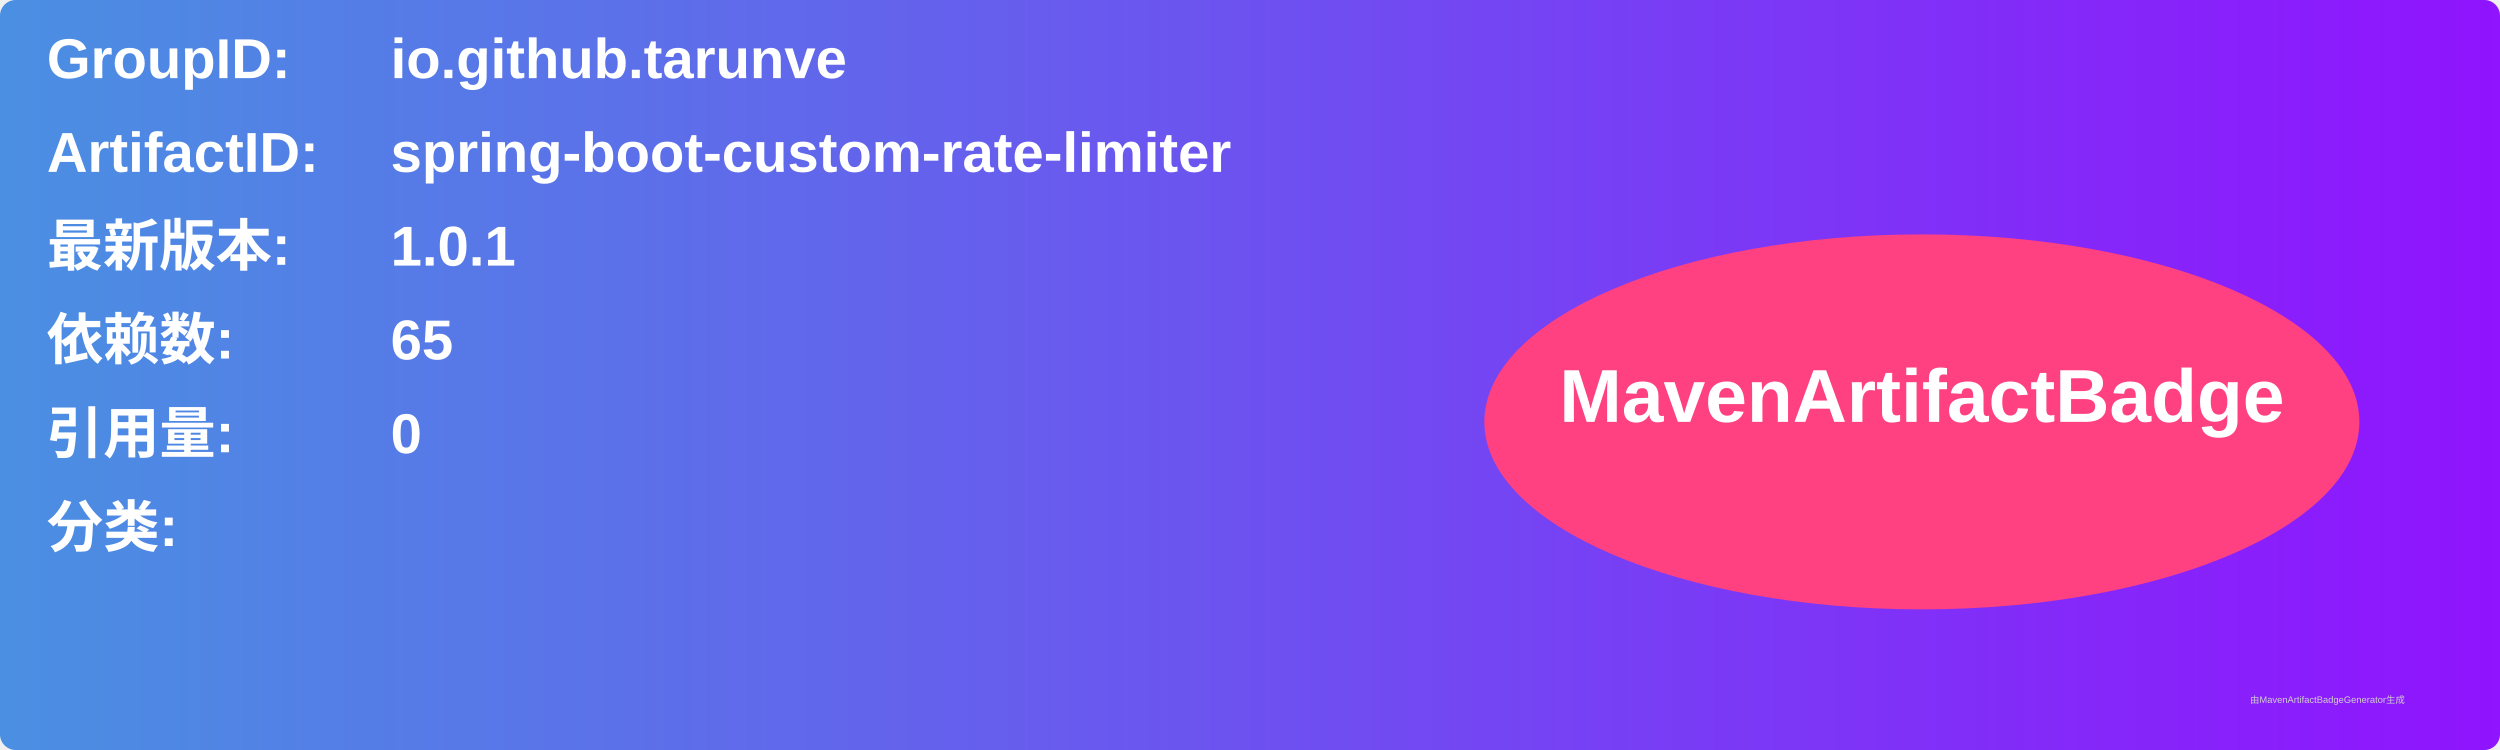
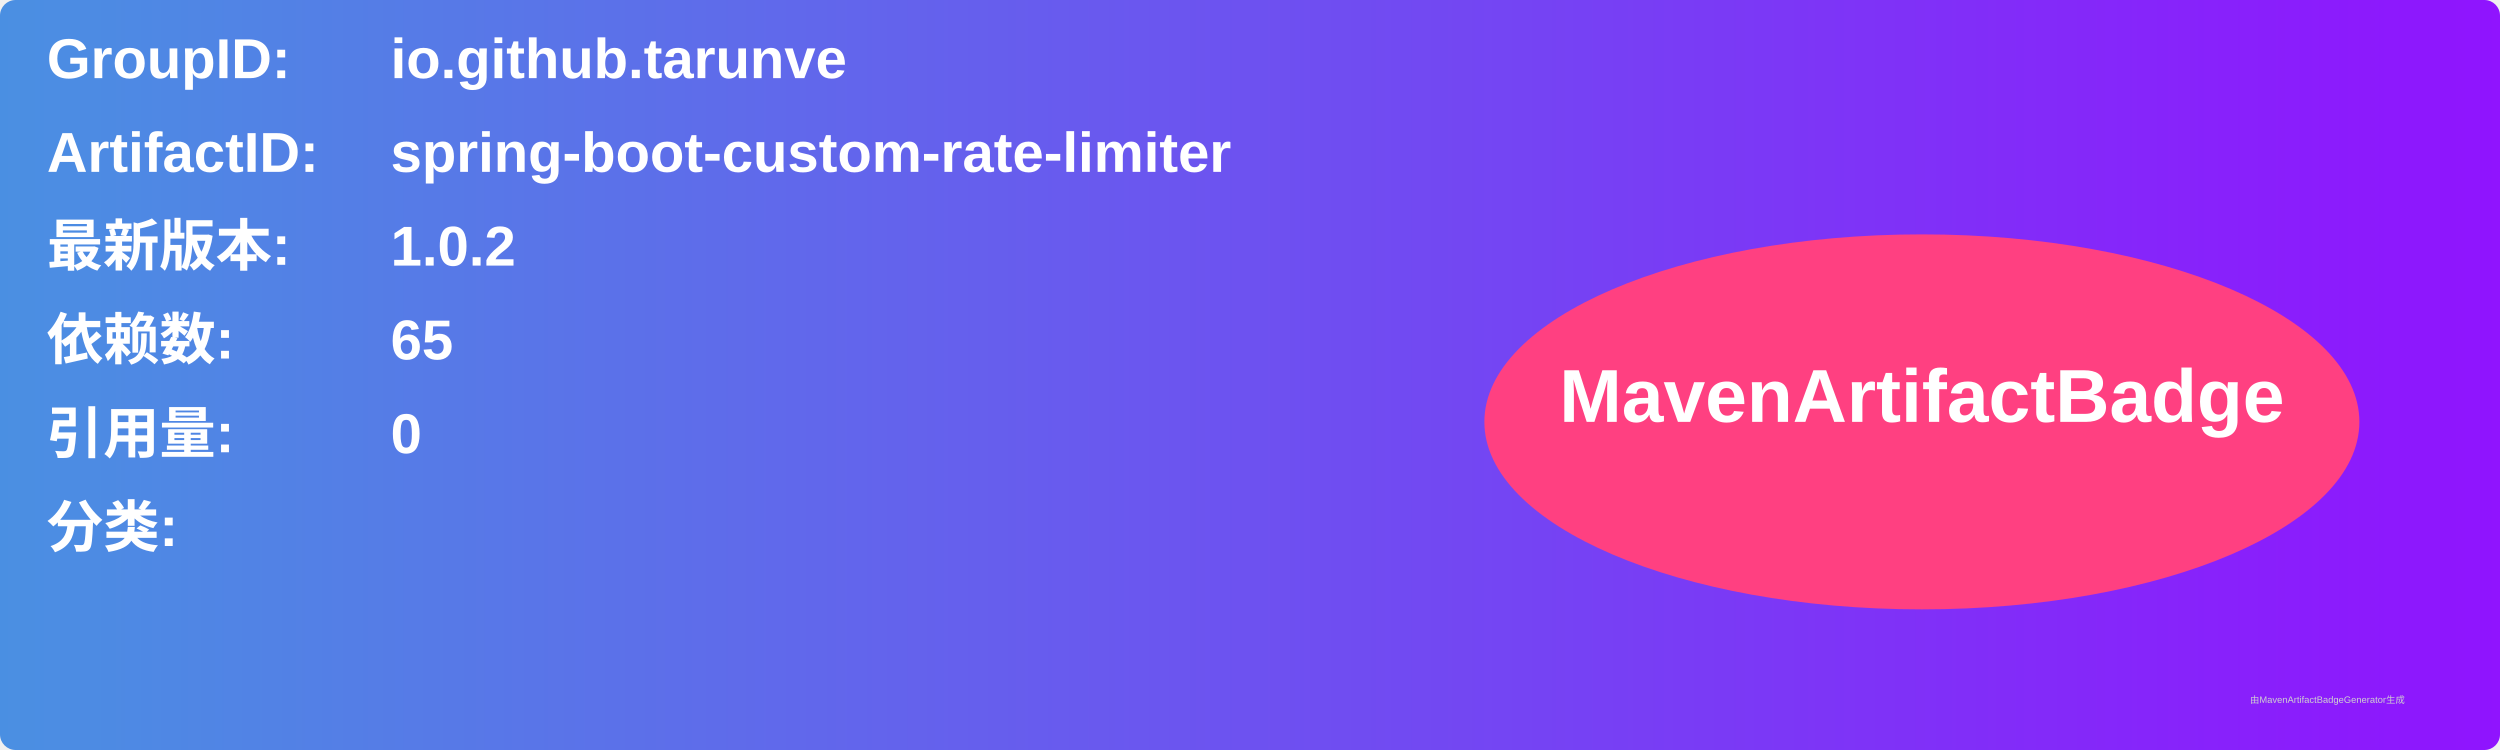
<svg xmlns="http://www.w3.org/2000/svg" width="800" height="240" viewBox="0 0 800 240">
  <linearGradient id="grad" x1="0%" y1="0%" x2="100%" y2="0%">
    <stop offset="0%" stop-color="#4a90e2" />
    <stop offset="100%" stop-color="#9013fe" />
  </linearGradient>
  <rect width="100%" height="100%" rx="5" ry="5" fill="url(#grad)" />
  <g transform="translate(15, 15)">
    <text x="0" y="10" font-family="Arial" font-size="18" fill="white" font-weight="bold" width="260">GroupID:</text>
    <text x="110" y="10" font-family="Arial" font-size="18" fill="white" font-weight="bold" width="460">io.github.tarunve</text>
    <text x="0" y="40" font-family="Arial" font-size="18" fill="white" font-weight="bold" width="260">ArtifactID:</text>
    <text x="110" y="40" font-family="Arial" font-size="18" fill="white" font-weight="bold" width="460">spring-boot-custom-rate-limiter</text>
    <text x="0" y="70" font-family="Arial" font-size="18" fill="white" font-weight="bold">最新版本:</text>
    <text x="110" y="70" font-family="Arial" font-size="18" fill="white" font-weight="bold">
-       <tspan font-weight="bold">1.0.1</tspan>
+       <tspan font-weight="bold">1.0.2</tspan>
    </text>
    <text x="0" y="100" font-family="Arial" font-size="18" fill="white" font-weight="bold">依赖数: </text>
    <text x="110" y="100" font-family="Arial" font-size="18" fill="white">
      <tspan font-weight="bold">65</tspan>
    </text>
    <text x="0" y="130" font-family="Arial" font-size="18" fill="white" font-weight="bold">引用量: </text>
    <text x="110" y="130" font-family="Arial" font-size="18" fill="white">
      <tspan font-weight="bold">0</tspan>
    </text>
    <text x="0" y="160" font-family="Arial" font-size="18" fill="white" font-weight="bold">分类:</text>
    <text x="10" y="190" font-family="Arial" font-size="10" fill="white">
      <tspan font-weight="bold" />
    </text>
    <ellipse cx="600" cy="120" rx="140" ry="60" fill="#ff4081" />
    <text x="600" y="120" text-anchor="middle" font-family="Arial" font-size="24" fill="white" font-weight="bold">MavenArtifactBadge</text>
  </g>
  <text x="720" y="225" font-family="Arial" font-size="3" fill="#d0d0d0">由MavenArtifactBadgeGenerator生成</text>
</svg>
